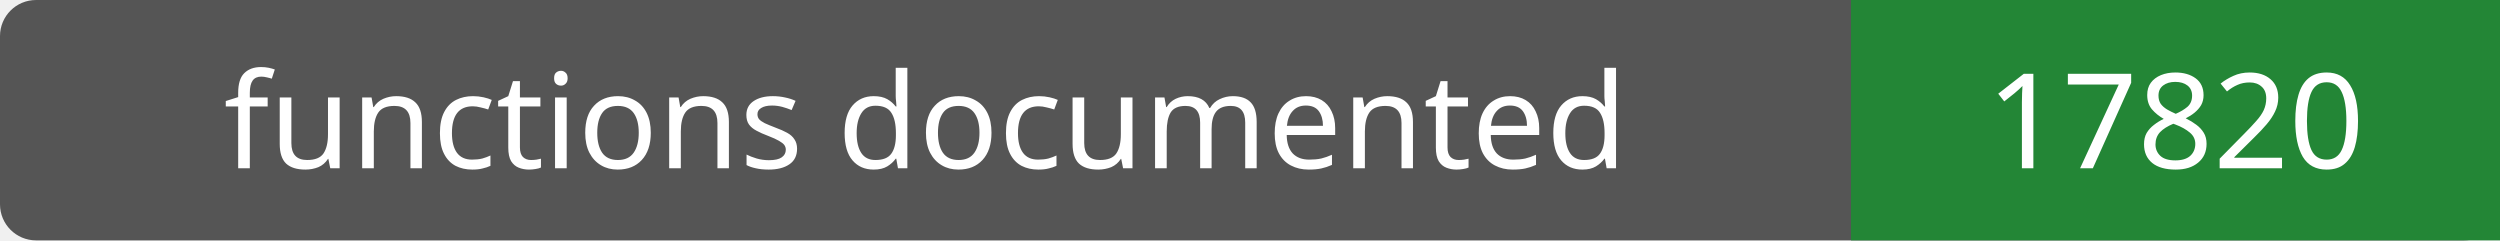
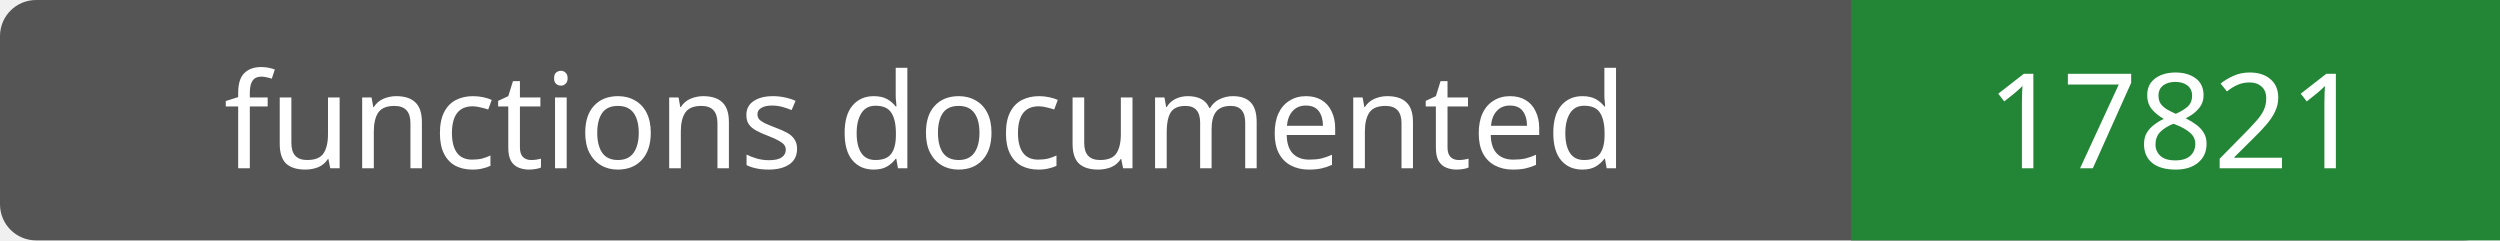
- <svg xmlns="http://www.w3.org/2000/svg" width="208" height="20" role="img" aria-label="functions documented: 17820">
+ <svg xmlns="http://www.w3.org/2000/svg" width="208" height="20" role="img" aria-label="functions documented: 17821">
  <rect width="208" height="20" rx="3" fill="#555" />
  <path fill="#238636" d="M154 0h54v20H154z" />
  <g fill="#fff" text-anchor="middle" font-family="Verdana,sans-serif" font-size="11">
    <text x="77.0" y="14">functions documented</text>
-     <text x="181.0" y="14">17820</text>
+     <text x="181.0" y="14">17821</text>
  </g>
</svg>
